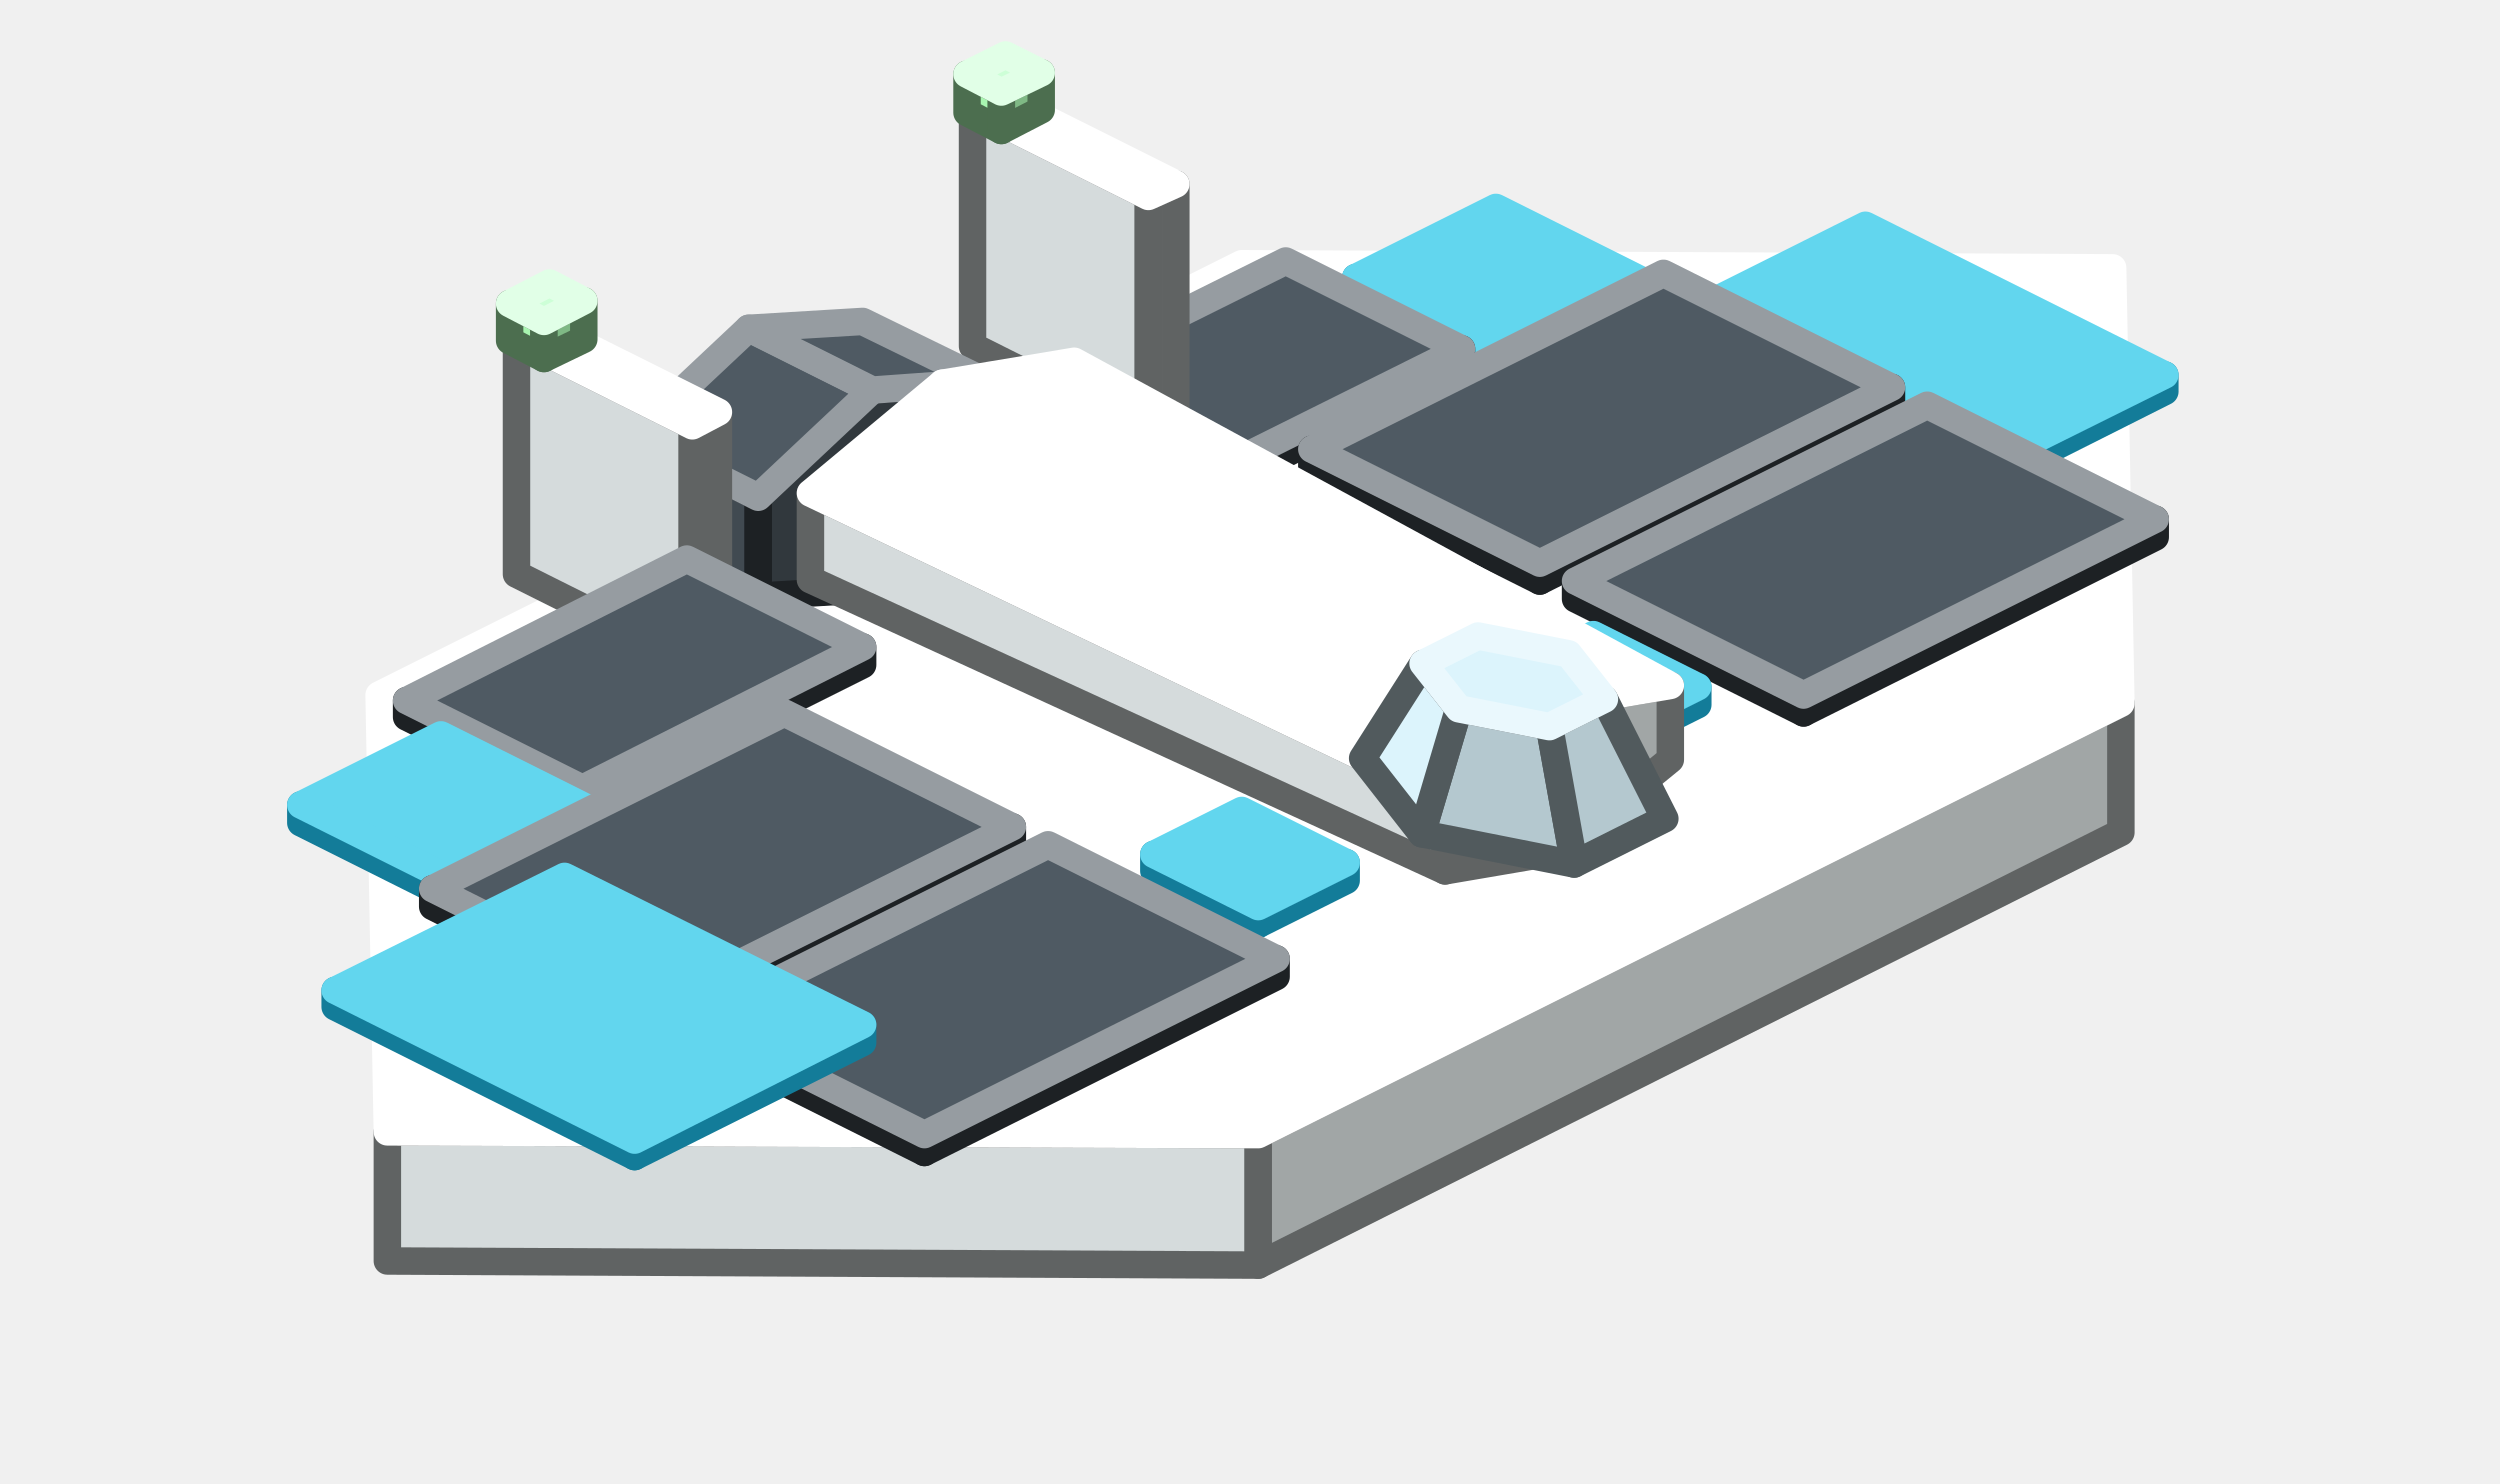
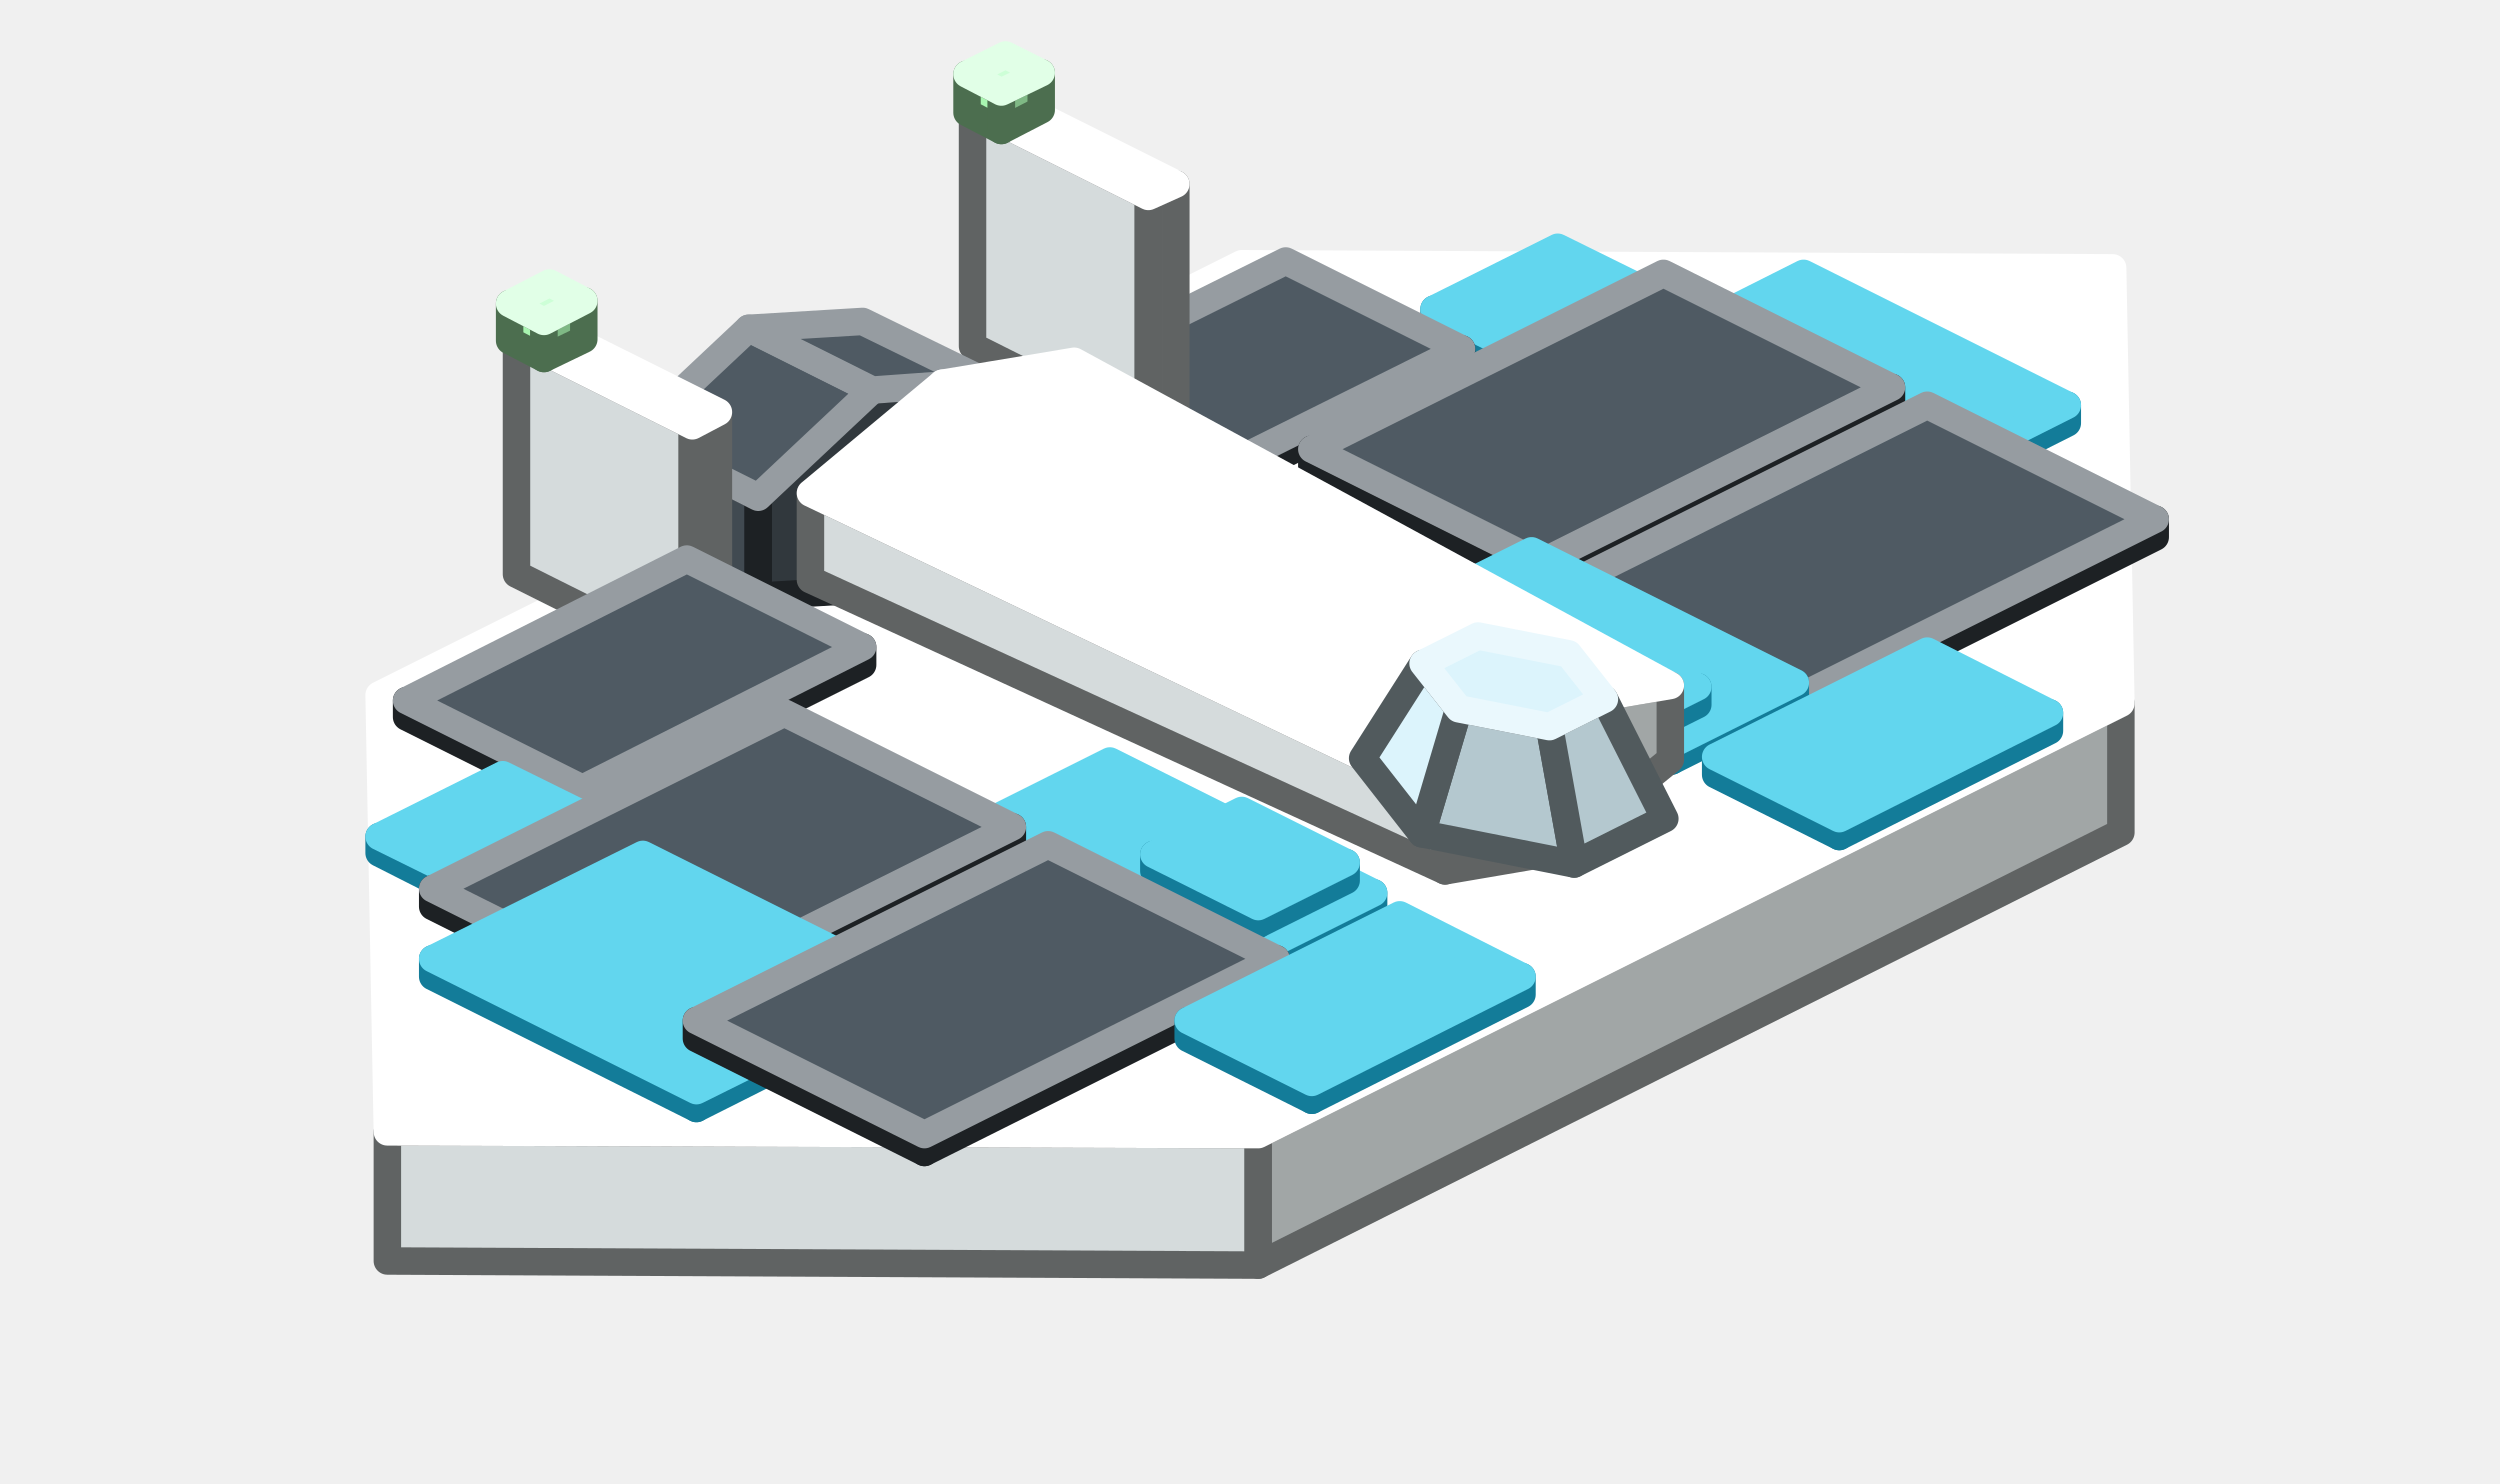
<svg xmlns="http://www.w3.org/2000/svg" width="182" height="108" viewBox="0 0 182 108">
  <g stroke-width="2" stroke-linejoin="round">
    <polygon points="91.6,92.1 28.2,91.8 28.2,82.4 91.6,82.6" fill="#D5DBDC" stroke="#606363" />
    <polygon points="154.4,60.6 91.6,92.1 91.6,82.6 154.4,51.2" fill="#A1A6A6" stroke="#606363" />
    <polygon points="91.6,82.6 28.2,82.4 27.6,50.6 90.4,19.2 153.8,19.5 154.4,51.2" fill="#FFFFFF" stroke="#FFFFFF" />
-     <polygon points="111.5,27.9 98.7,21.5 98.7,20.2 111.5,26.6" fill="#1FA6C8" stroke="#137C99" />
-     <polygon points="121.7,22.8 111.5,27.9 111.5,26.6 121.7,21.5" fill="#137C99" stroke="#137C99" />
-     <polygon points="111.5,26.6 98.7,20.2 108.9,15.1 121.7,21.5" fill="#62D6EE" stroke="#62D6EE" />
-     <polygon points="140.9,36.9 119.2,26 119.2,24.7 140.9,35.6" fill="#1FA6C8" stroke="#137C99" />
-     <polygon points="157.6,28.5 140.9,36.9 140.9,35.6 157.6,27.3" fill="#137C99" stroke="#137C99" />
-     <polygon points="140.9,35.6 119.2,24.7 135.8,16.4 157.6,27.3" fill="#62D6EE" stroke="#62D6EE" />
+     <polygon points="112.1,27.6 104.4,23.7 104.4,22.5 112.1,26.3" fill="#1FA6C8" stroke="#137C99" />
+     <polygon points="121.1,23.1 112.1,27.6 112.1,26.3 121.1,21.8" fill="#137C99" stroke="#137C99" />
+     <polygon points="112.1,26.3 104.4,22.5 113.4,18 121.1,21.8" fill="#62D6EE" stroke="#62D6EE" />
    <polygon points="85.9,36.9 73.1,30.5 73.1,29.2 85.9,35.6" fill="#414A51" stroke="#1D2124" />
    <polygon points="106.4,26.6 85.9,36.9 85.9,35.6 106.4,25.4" fill="#31383D" stroke="#1D2124" />
    <polygon points="85.9,35.6 73.1,29.2 93.6,19 106.4,25.4" fill="#4F5A63" stroke="#969CA1" />
+     <polygon points="135.2,38.5 116,28.9 116,27.6 135.2,37.2" fill="#1FA6C8" stroke="#137C99" />
+     <polygon points="150.5,30.8 135.2,38.5 135.2,37.2 150.5,29.5" fill="#137C99" stroke="#137C99" />
+     <polygon points="135.2,37.2 116,27.6 131.3,19.9 150.5,29.5" fill="#62D6EE" stroke="#62D6EE" />
    <polygon points="83.6,31.6 70.8,25.2 70.8,7.9 83.6,14.3" fill="#D5DBDC" stroke="#606363" />
    <polygon points="85.6,30.6 83.6,31.6 83.6,14.3 85.6,13.4" fill="#A1A6A6" stroke="#606363" />
    <polygon points="83.6,14.3 70.8,7.9 72.8,7 85.6,13.4" fill="#FFFFFF" stroke="#FFFFFF" />
    <polygon points="72.9,9.5 70.4,8.2 70.4,5.4 72.9,6.7" fill="#A8F5B0" stroke="#4C6E4F" />
    <polygon points="75.8,8 72.9,9.5 72.9,6.7 75.8,5.3" fill="#7FB985" stroke="#4C6E4F" />
    <polygon points="72.9,6.7 70.4,5.4 73.2,4 75.8,5.3" fill="#CDFFD7" stroke="#E1FFE7" />
    <polygon points="112.1,42.3 95.5,34 95.5,32.7 112.1,41" fill="#414A51" stroke="#1D2124" />
    <polygon points="137.7,29.5 112.1,42.3 112.1,41 137.7,28.2" fill="#31383D" stroke="#1D2124" />
    <polygon points="112.1,41 95.5,32.7 121.1,19.9 137.7,28.2" fill="#4F5A63" stroke="#969CA1" />
    <polygon points="46.2,38.9 46.2,31.7 55.2,36.2 55.2,43.4" fill="#414A51" stroke="#1D2124" />
    <polygon points="55.2,36.2 63.5,28.4 71.8,27.8 71.8,35.1 63.5,42.9 55.2,43.4" fill="#31383D" stroke="#1D2124" />
    <polygon points="46.2,31.7 54.5,23.9 63.5,28.4 55.2,36.2" fill="#4F5A63" stroke="#969CA1" />
    <polygon points="54.5,23.9 62.8,23.4 71.8,27.8 63.5,28.4" fill="#4F5A63" stroke="#969CA1" />
    <polygon points="131.3,51.9 114.7,43.6 114.7,42.3 131.3,50.6" fill="#414A51" stroke="#1D2124" />
    <polygon points="156.9,39.1 131.3,51.9 131.3,50.6 156.9,37.8" fill="#31383D" stroke="#1D2124" />
    <polygon points="131.3,50.6 114.7,42.3 140.3,29.5 156.9,37.8" fill="#4F5A63" stroke="#969CA1" />
    <polygon points="50.4,48.2 37.6,41.8 37.6,24.6 50.4,31" fill="#D5DBDC" stroke="#606363" />
    <polygon points="52.3,47.3 50.4,48.2 50.4,31 52.3,30" fill="#A1A6A6" stroke="#606363" />
    <polygon points="50.4,31 37.6,24.6 39.5,23.6 52.3,30" fill="#FFFFFF" stroke="#FFFFFF" />
    <polygon points="39.6,26.1 37.1,24.8 37.1,22.1 39.6,23.4" fill="#A8F5B0" stroke="#4C6E4F" />
    <polygon points="42.5,24.7 39.6,26.1 39.6,23.4 42.5,21.9" fill="#7FB985" stroke="#4C6E4F" />
    <polygon points="39.6,23.4 37.1,22.1 40,20.6 42.5,21.9" fill="#CDFFD7" stroke="#E1FFE7" />
+     <polygon points="121.7,55.4 102.5,45.8 102.5,44.6 121.7,54.2" fill="#1FA6C8" stroke="#137C99" />
+     <polygon points="130.7,50.9 121.7,55.4 121.7,54.2 130.7,49.7" fill="#137C99" stroke="#137C99" />
+     <polygon points="121.7,54.2 102.5,44.6 111.5,40.1 130.7,49.7" fill="#62D6EE" stroke="#62D6EE" />
    <polygon points="117.2,54.5 109.6,50.6 109.6,49.4 117.2,53.2" fill="#1FA6C8" stroke="#137C99" />
    <polygon points="123.6,51.3 117.2,54.5 117.2,53.2 123.6,50" fill="#137C99" stroke="#137C99" />
    <polygon points="117.2,53.2 109.6,49.4 116,46.2 123.6,50" fill="#62D6EE" stroke="#62D6EE" />
    <polygon points="90.4,43.5 71.2,33.9 71.2,32.3 90.4,41.9" fill="#1FA6C8" stroke="#137C99" />
    <polygon points="98,39.6 90.4,43.5 90.4,41.9 98,38.1" fill="#137C99" stroke="#137C99" />
    <polygon points="90.4,41.9 71.2,32.3 78.8,28.5 98,38.1" fill="#62D6EE" stroke="#62D6EE" />
    <polygon points="59,42.2 59,35.9 105.2,58 105.2,63.4" fill="#D5DBDC" stroke="#606363" />
    <polygon points="105.2,58 113.4,51.3 121.6,49.9 121.6,55.3 113.4,62 105.2,63.4" fill="#A1A6A6" stroke="#606363" />
    <polygon points="59,35.9 68.6,27.9 113.4,51.3 105.2,58" fill="#FFFFFF" stroke="#FFFFFF" />
    <polygon points="68.6,27.9 78.2,26.3 121.6,49.9 113.4,51.3" fill="#FFFFFF" stroke="#FFFFFF" />
    <polygon points="42.4,58.6 29.6,52.2 29.6,51 42.4,57.4" fill="#414A51" stroke="#1D2124" />
    <polygon points="62.8,48.4 42.4,58.6 42.4,57.4 62.8,47.1" fill="#31383D" stroke="#1D2124" />
    <polygon points="42.4,57.4 29.6,51 50,40.7 62.8,47.1" fill="#4F5A63" stroke="#969CA1" />
-     <polygon points="34.7,66.3 21.9,59.9 21.9,58.6 34.7,65" fill="#1FA6C8" stroke="#137C99" />
-     <polygon points="44.9,61.2 34.7,66.3 34.7,65 44.9,59.9" fill="#137C99" stroke="#137C99" />
-     <polygon points="34.7,65 21.9,58.6 32.1,53.5 44.9,59.9" fill="#62D6EE" stroke="#62D6EE" />
+     <polygon points="133.9,60.9 124.9,56.4 124.9,55.1 133.9,59.6" fill="#1FA6C8" stroke="#137C99" />
+     <polygon points="149.2,53.2 133.9,60.9 133.9,59.6 149.2,51.9" fill="#137C99" stroke="#137C99" />
+     <polygon points="133.9,59.6 124.9,55.1 140.3,47.4 149.2,51.9" fill="#62D6EE" stroke="#62D6EE" />
+     <polygon points="35.3,66 27.6,62.1 27.6,60.9 35.3,64.7" fill="#1FA6C8" stroke="#137C99" />
+     <polygon points="44.3,61.5 35.3,66 35.3,64.7 44.3,60.2" fill="#137C99" stroke="#137C99" />
+     <polygon points="35.3,64.7 27.6,60.9 36.6,56.4 44.3,60.2" fill="#62D6EE" stroke="#62D6EE" />
    <polygon points="114.6,62.9 103.5,60.7 106.2,51.6 112.8,52.9" fill="#B4C8CF" stroke="#515A5D" />
    <polygon points="103.5,60.7 99.2,55.2 103.6,48.3 106.2,51.6" fill="#DCF4FC" stroke="#515A5D" />
    <polygon points="121.2,59.6 114.6,62.9 112.8,52.9 116.8,50.9" fill="#B4C8CF" stroke="#515A5D" />
    <polygon points="112.8,52.9 106.2,51.6 103.6,48.3 107.6,46.3 114.2,47.6 116.8,50.9" fill="#DCF4FC" stroke="#EAF8FD" />
+     <polygon points="91,70.8 71.8,61.2 71.8,59.9 91,69.5" fill="#1FA6C8" stroke="#137C99" />
+     <polygon points="100,66.3 91,70.8 91,69.5 100,65" fill="#137C99" stroke="#137C99" />
+     <polygon points="91,69.5 71.8,59.9 80.8,55.4 100,65" fill="#62D6EE" stroke="#62D6EE" />
    <polygon points="48.1,74.3 31.5,66 31.5,64.7 48.1,73" fill="#414A51" stroke="#1D2124" />
    <polygon points="73.7,61.5 48.1,74.3 48.1,73 73.7,60.2" fill="#31383D" stroke="#1D2124" />
    <polygon points="48.1,73 31.5,64.7 57.1,51.9 73.7,60.2" fill="#4F5A63" stroke="#969CA1" />
    <polygon points="91.6,67.3 84,63.4 84,62.2 91.6,66" fill="#1FA6C8" stroke="#137C99" />
    <polygon points="98,64.1 91.6,67.3 91.6,66 98,62.8" fill="#137C99" stroke="#137C99" />
    <polygon points="91.6,66 84,62.2 90.4,59 98,62.8" fill="#62D6EE" stroke="#62D6EE" />
+     <polygon points="50.7,80.7 31.5,71.1 31.5,69.8 50.7,79.4" fill="#1FA6C8" stroke="#137C99" />
+     <polygon points="66,73 50.7,80.7 50.7,79.4 66,71.8" fill="#137C99" stroke="#137C99" />
+     <polygon points="50.7,79.4 31.5,69.8 46.8,62.2 66,71.8" fill="#62D6EE" stroke="#62D6EE" />
    <polygon points="67.3,83.9 50.7,75.6 50.7,74.3 67.3,82.6" fill="#414A51" stroke="#1D2124" />
    <polygon points="92.9,71.1 67.3,83.9 67.3,82.6 92.9,69.8" fill="#31383D" stroke="#1D2124" />
    <polygon points="67.3,82.6 50.7,74.3 76.3,61.5 92.9,69.8" fill="#4F5A63" stroke="#969CA1" />
-     <polygon points="46.2,84.2 24.4,73.3 24.4,72.1 46.2,83" fill="#1FA6C8" stroke="#137C99" />
-     <polygon points="62.8,75.9 46.2,84.2 46.2,83 62.8,74.6" fill="#137C99" stroke="#137C99" />
-     <polygon points="46.2,83 24.4,72.1 41.1,63.8 62.8,74.6" fill="#62D6EE" stroke="#62D6EE" />
+     <polygon points="95.5,80.1 86.5,75.6 86.5,74.3 95.5,78.8" fill="#1FA6C8" stroke="#137C99" />
+     <polygon points="110.8,72.4 95.5,80.1 95.5,78.8 110.8,71.1" fill="#137C99" stroke="#137C99" />
+     <polygon points="95.5,78.8 86.5,74.3 101.9,66.6 110.8,71.1" fill="#62D6EE" stroke="#62D6EE" />
  </g>
</svg>
